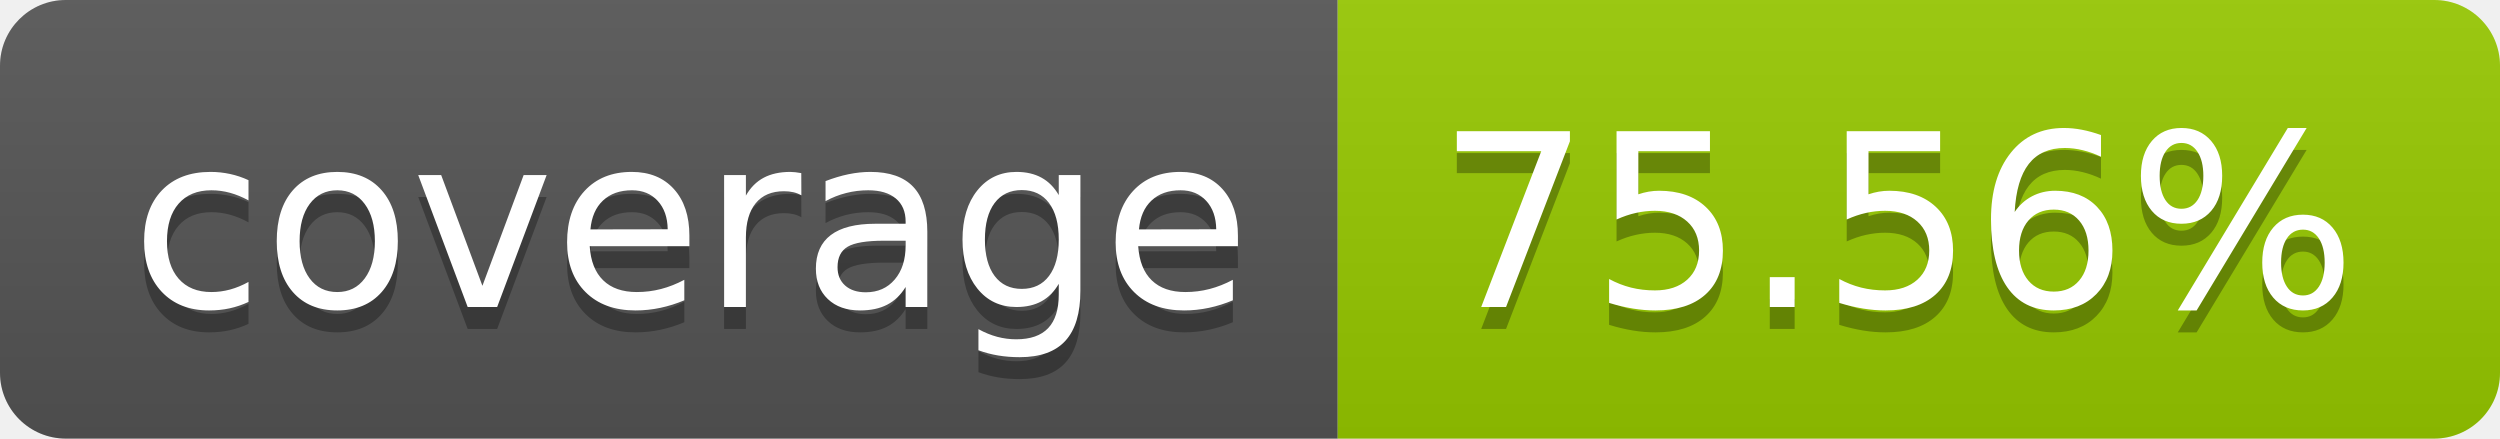
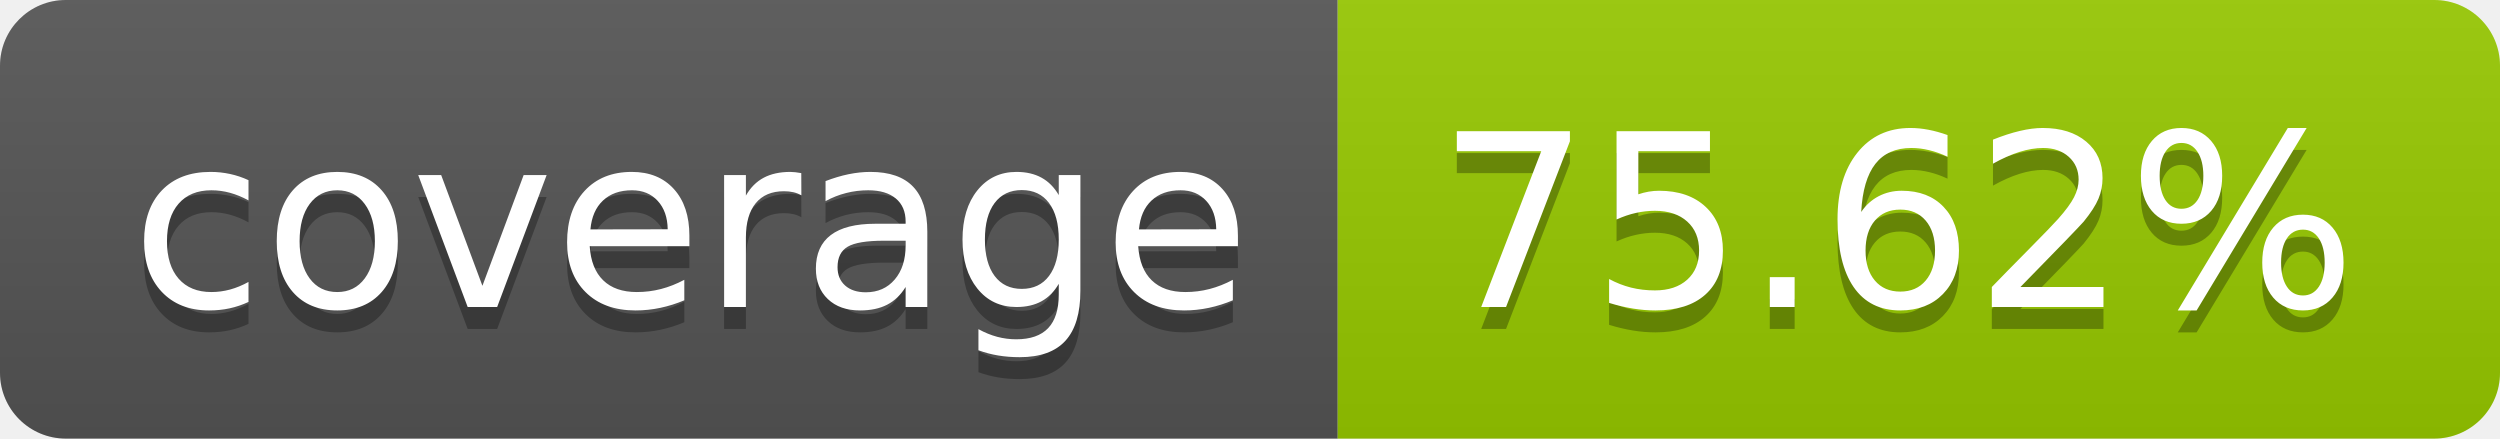
- <svg xmlns="http://www.w3.org/2000/svg" width="114" height="20" role="img" aria-label="coverage: 75.56%">
+ <svg xmlns="http://www.w3.org/2000/svg" width="114" height="20" role="img" aria-label="coverage: 75.62%">
  <linearGradient id="s" x2="0" y2="100%">
    <stop offset="0" stop-color="#bbb" stop-opacity=".1" />
    <stop offset="1" stop-opacity=".1" />
  </linearGradient>
  <clipPath id="r">
    <rect width="114" height="20" rx="3" fill="#fff" />
  </clipPath>
  <g clip-path="url(#r)">
    <rect width="61" height="20" fill="#555" />
    <rect x="61" width="53" height="20" fill="#97ca00" />
    <rect width="114" height="20" fill="url(#s)" />
  </g>
  <g fill="#fff" text-anchor="middle" font-family="Verdana,Geneva,DejaVu Sans,sans-serif" text-rendering="geometricPrecision" font-size="110">
    <text aria-hidden="true" x="315" y="150" fill="#010101" fill-opacity=".3" transform="scale(.1)" textLength="510">coverage</text>
    <text x="315" y="140" transform="scale(.1)" fill="#fff" textLength="510">coverage</text>
-     <text aria-hidden="true" x="865" y="150" fill="#010101" fill-opacity=".3" transform="scale(.1)" textLength="430">75.56%</text>
-     <text x="865" y="140" transform="scale(.1)" fill="#fff" textLength="430">75.56%</text>
+     <text aria-hidden="true" x="865" y="150" fill="#010101" fill-opacity=".3" transform="scale(.1)" textLength="430">75.62%</text>
+     <text x="865" y="140" transform="scale(.1)" fill="#fff" textLength="430">75.62%</text>
  </g>
</svg>
